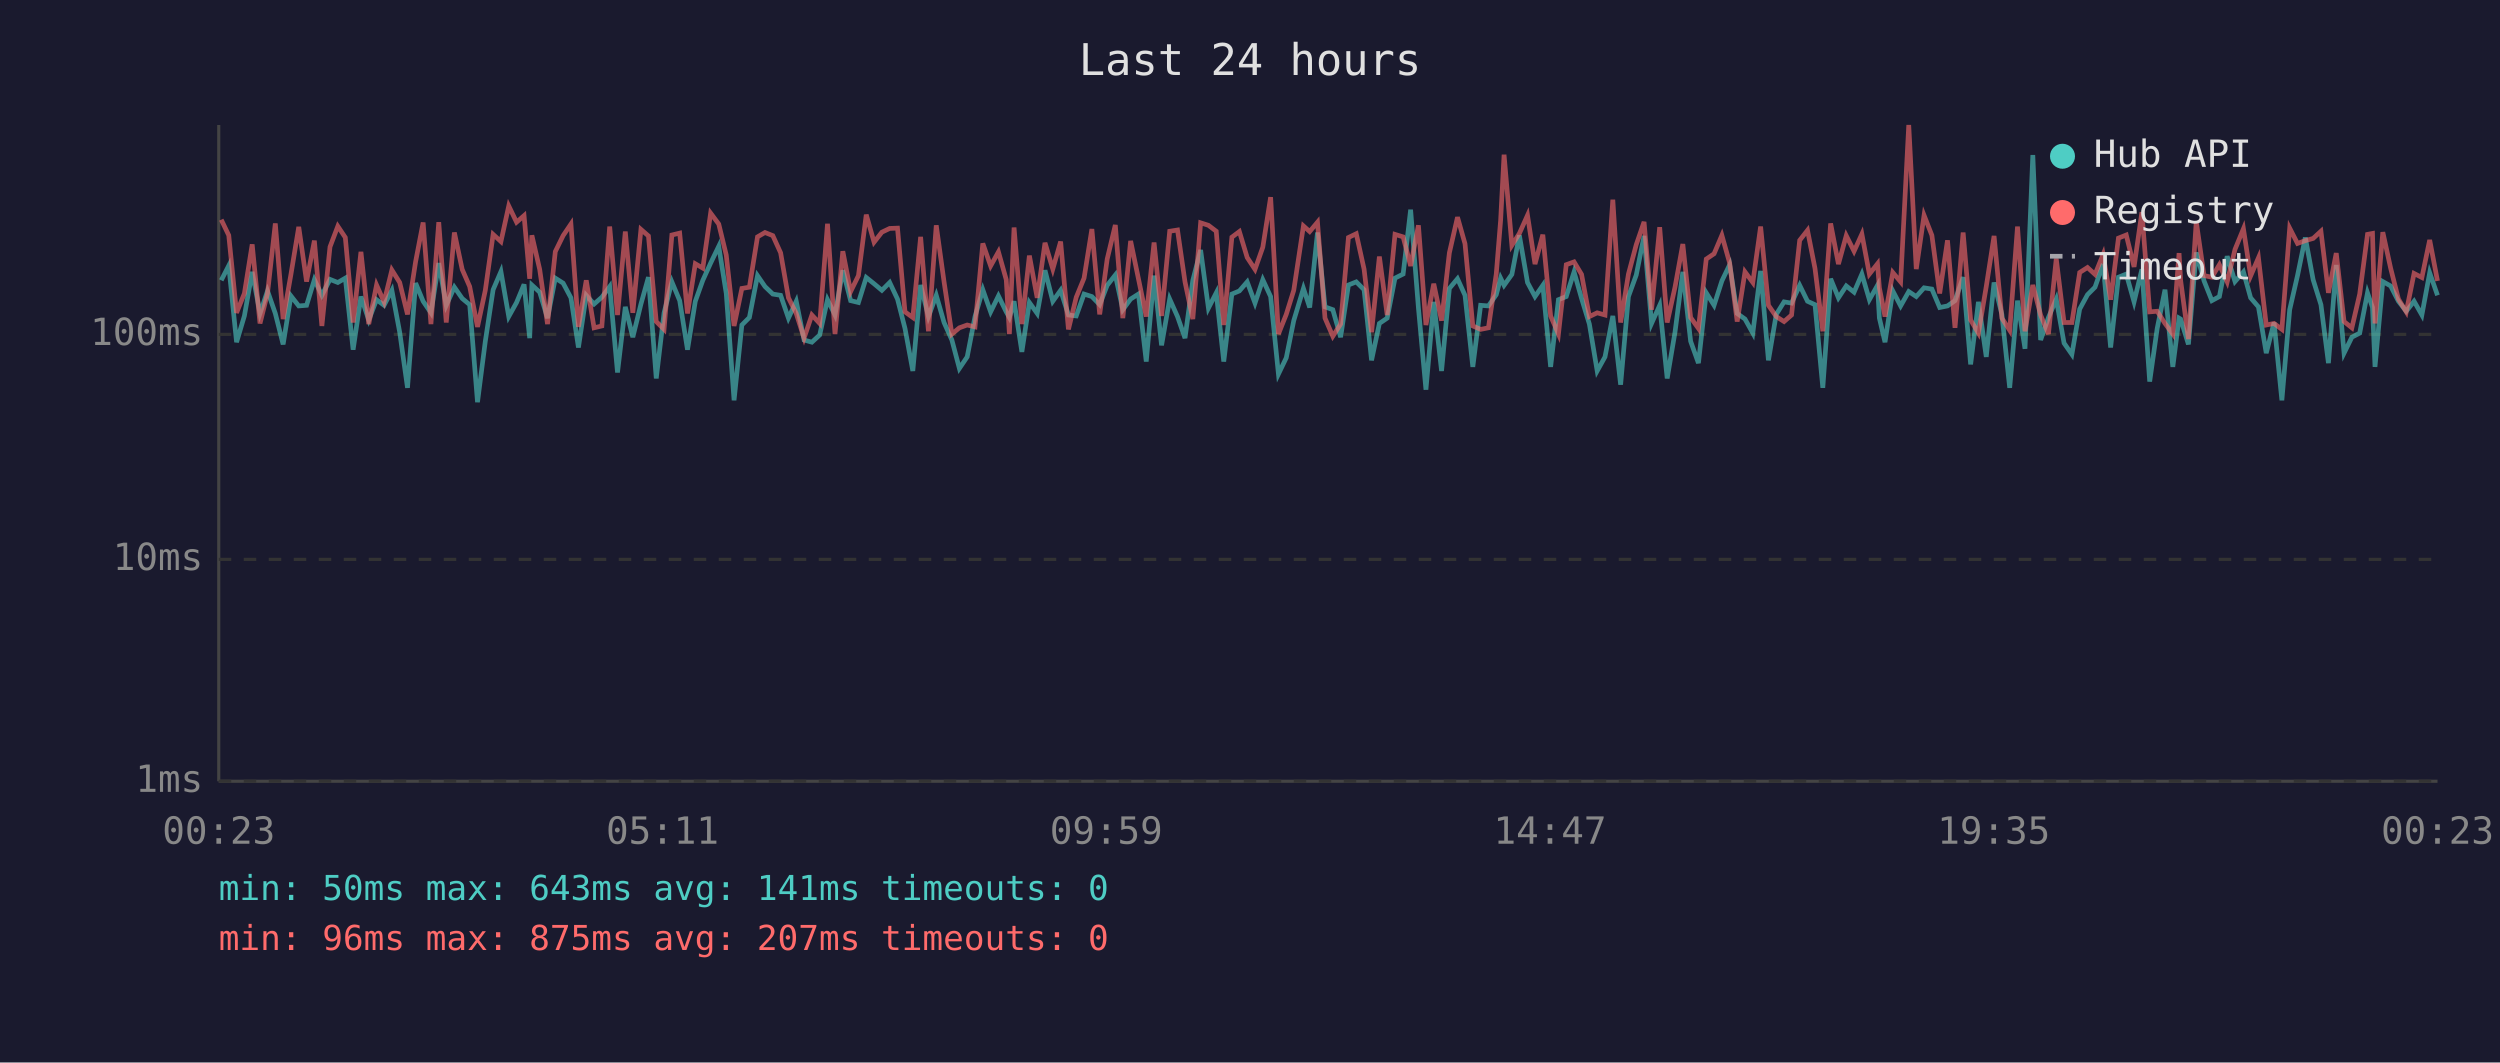
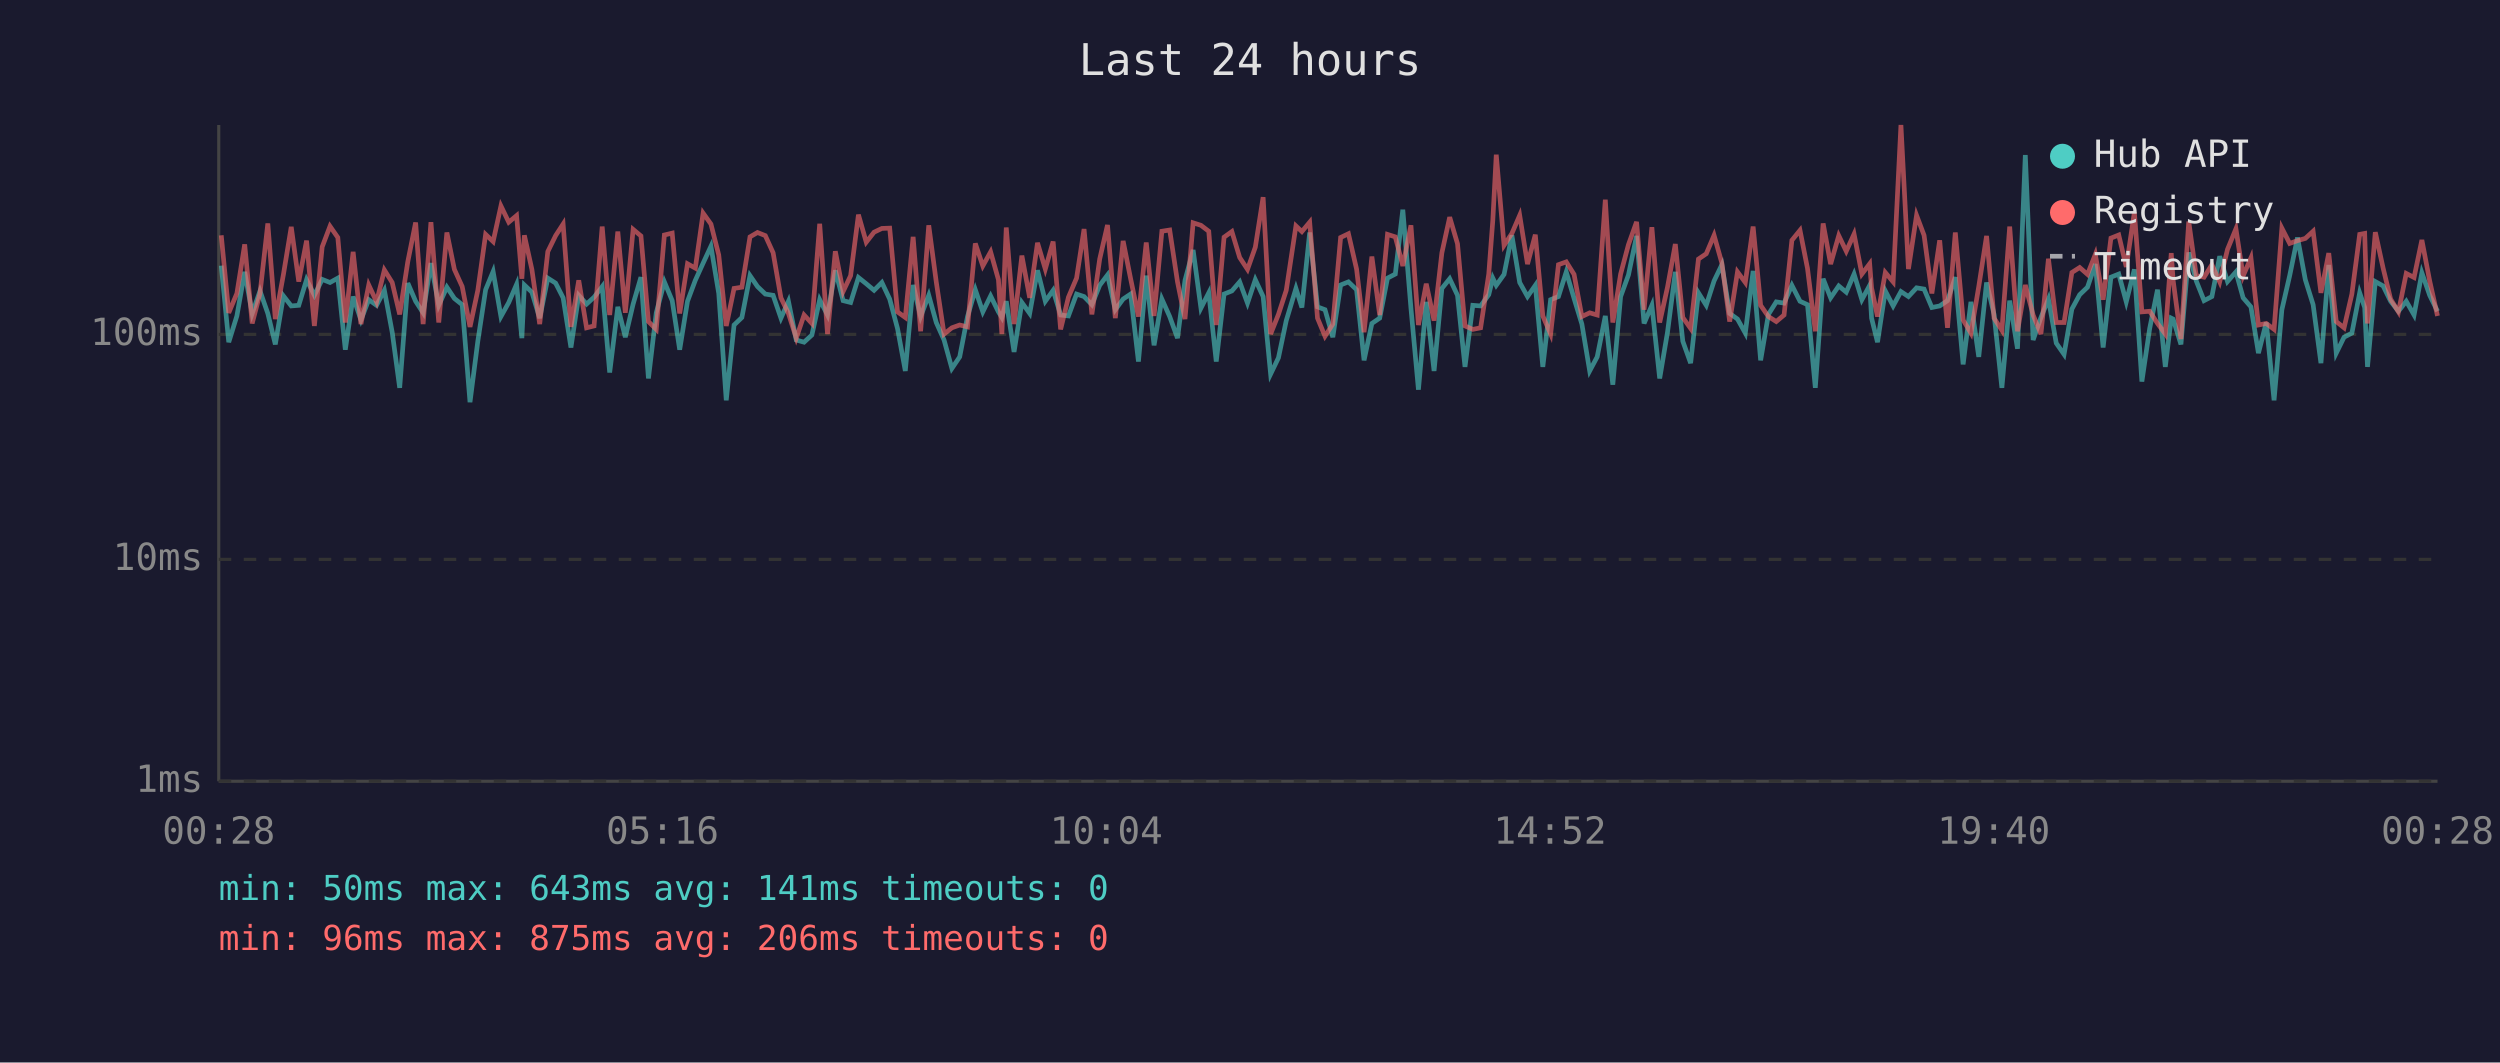
<svg xmlns="http://www.w3.org/2000/svg" viewBox="0 0 800 340" font-family="monospace" font-size="12">
  <rect width="800" height="340" fill="#1a1a2e" />
  <text x="400" y="24" fill="#e0e0e0" font-size="14" text-anchor="middle">Last 24 hours</text>
  <line x1="70" y1="40" x2="70" y2="250" stroke="#444" stroke-width="1" />
  <line x1="70" y1="250" x2="780" y2="250" stroke="#444" stroke-width="1" />
  <line x1="70" y1="250" x2="780" y2="250" stroke="#333" stroke-width="1" stroke-dasharray="4" />
  <text x="65" y="250" fill="#888" text-anchor="end" dominant-baseline="middle">1ms</text>
  <line x1="70" y1="179" x2="780" y2="179" stroke="#333" stroke-width="1" stroke-dasharray="4" />
  <text x="65" y="179" fill="#888" text-anchor="end" dominant-baseline="middle">10ms</text>
  <line x1="70" y1="107" x2="780" y2="107" stroke="#333" stroke-width="1" stroke-dasharray="4" />
  <text x="65" y="107" fill="#888" text-anchor="end" dominant-baseline="middle">100ms</text>
-   <text x="70" y="270" fill="#888" text-anchor="middle">00:23</text>
-   <text x="212" y="270" fill="#888" text-anchor="middle">05:11</text>
-   <text x="354" y="270" fill="#888" text-anchor="middle">09:59</text>
-   <text x="496" y="270" fill="#888" text-anchor="middle">14:47</text>
-   <text x="638" y="270" fill="#888" text-anchor="middle">19:35</text>
-   <text x="780" y="270" fill="#888" text-anchor="middle">00:23</text>
-   <polyline points="70.8,89.7 73.2,85.0 75.7,109.5 78.2,101.1 80.7,87.0 83.2,100.3 85.6,93.1 88.1,100.3 90.6,110.2 93.1,94.7 95.6,97.9 98.1,97.7 100.6,89.5 103.0,94.5 105.6,89.4 108.1,90.4 110.5,89.0 113.0,111.9 115.5,94.9 118.0,102.4 120.5,95.9 122.9,97.7 125.4,92.9 127.9,106.3 130.4,124.1 133.0,90.6 135.4,96.4 137.9,100.1 140.4,84.2 142.8,97.7 145.4,91.9 147.9,95.5 150.3,97.5 152.8,128.7 155.3,109.2 157.8,92.7 160.3,86.9 162.8,101.3 165.3,96.8 167.7,91.0 169.5,108.2 170.2,91.2 172.7,93.5 175.2,101.8 177.7,89.0 180.2,90.6 182.7,95.3 185.1,111.2 187.6,94.5 190.1,97.3 192.6,95.1 195.1,91.7 197.6,119.2 200.1,98.2 202.5,107.9 205.1,97.3 207.5,88.7 210.0,121.1 212.5,100.1 215.0,90.2 217.5,96.2 220.0,111.9 222.5,96.4 224.9,89.7 227.4,84.2 230.0,78.8 232.4,93.9 234.9,128.1 237.4,104.0 239.8,101.6 242.4,88.2 244.8,91.7 247.3,94.1 249.8,94.5 252.3,101.8 254.8,96.4 257.3,108.8 259.8,109.5 262.3,107.2 264.8,95.9 267.2,100.8 269.7,86.5 272.2,96.2 274.7,96.8 277.2,88.8 279.7,90.8 282.2,92.9 284.7,90.4 287.2,95.7 289.6,105.1 292.1,118.7 294.6,91.2 297.1,101.3 299.6,94.5 302.1,103.2 304.6,108.8 307.0,117.9 309.5,114.2 312.0,101.3 314.5,92.7 317.0,99.8 319.5,94.7 322.0,99.8 323.0,101.6 324.5,96.4 327.0,112.6 329.4,96.8 331.9,100.3 334.4,86.5 336.9,96.4 339.4,92.9 341.9,100.8 344.4,101.1 346.9,94.1 349.4,94.9 351.9,97.5 354.3,91.3 356.9,88.0 359.3,99.1 361.8,95.7 364.3,94.1 366.8,115.7 369.3,88.2 371.7,110.5 374.3,95.7 376.8,101.3 379.2,108.2 381.7,89.7 384.2,80.0 386.7,98.6 389.2,93.7 391.6,115.7 394.2,94.1 396.6,93.1 399.1,90.2 401.6,97.0 404.1,89.5 406.6,94.9 409.1,119.7 411.6,114.5 414.0,102.6 417.1,92.3 419.1,98.4 421.6,74.4 424.0,98.2 426.5,99.1 429.0,107.9 431.5,91.2 434.0,90.2 436.5,92.7 438.9,115.3 441.4,103.5 443.9,101.8 446.4,89.0 449.0,87.7 451.4,67.1 453.9,98.6 456.3,124.7 458.8,96.6 461.3,118.7 463.8,92.3 466.4,89.2 468.8,94.5 471.3,117.4 473.8,97.7 476.3,97.9 478.8,94.3 480.2,89.0 481.3,91.3 483.8,87.8 486.2,75.3 488.8,90.4 491.2,94.9 493.7,91.3 496.2,117.4 498.7,95.9 501.2,94.9 503.7,87.0 506.1,95.5 508.6,103.7 511.1,118.7 513.6,114.2 516.1,101.1 518.6,123.1 521.1,94.9 523.6,88.0 526.1,75.5 528.5,103.5 531.1,97.7 533.5,121.1 536.0,106.3 538.5,87.0 541.0,109.2 543.5,116.2 546.0,93.7 548.5,97.7 551.0,89.9 553.5,84.7 555.9,100.3 558.4,102.1 560.9,106.6 563.4,86.7 565.9,115.3 568.4,100.6 570.9,96.6 573.3,97.0 575.9,91.3 578.4,96.4 580.8,97.5 583.3,124.1 585.8,89.2 588.3,95.3 590.8,91.5 593.3,93.5 595.8,87.7 598.2,95.9 600.8,91.3 601.4,101.8 603.2,109.5 605.7,93.1 608.2,97.9 610.8,93.3 613.2,94.9 615.7,92.1 618.2,92.5 620.7,98.4 623.2,97.9 625.6,96.2 628.2,88.7 630.6,116.6 633.1,96.6 635.6,114.2 638.1,90.4 640.6,100.6 643.1,124.1 645.6,96.2 648.0,111.6 650.5,49.6 653.0,108.8 655.5,101.6 658.0,95.7 660.5,109.8 663.0,113.4 665.5,98.9 668.0,94.3 670.4,91.9 673.0,84.5 675.4,111.2 677.9,88.7 680.4,87.7 682.9,96.6 685.4,86.2 687.9,122.1 690.3,105.1 692.8,92.7 695.3,117.4 697.3,101.8 697.8,102.1 700.3,110.2 702.8,80.8 705.3,89.9 707.8,96.2 710.2,94.9 712.7,82.0 715.2,90.1 717.9,87.0 720.2,95.3 722.7,98.2 725.2,113.0 727.7,103.2 730.2,128.1 732.7,99.1 735.2,88.2 737.7,76.0 740.2,89.5 742.7,97.5 745.1,116.2 747.6,84.8 750.1,113.0 752.6,107.9 755.1,106.6 757.6,93.7 759.2,98.4 760.0,117.4 762.5,90.1 765.0,91.5 767.5,96.4 770.0,99.6 772.5,96.4 775.0,100.8 777.5,87.3 780.0,94.5" fill="none" stroke="#4ecdc4" stroke-width="1.5" opacity="0.6" />
-   <polyline points="70.8,70.3 73.2,75.3 75.7,100.1 78.2,93.9 80.7,78.2 83.2,103.5 85.6,93.9 88.1,71.5 90.6,102.1 93.1,87.8 95.6,72.6 98.1,90.1 100.6,77.0 103.0,104.3 105.6,79.0 108.1,72.4 110.5,76.0 113.0,103.2 115.5,80.6 118.0,103.7 120.5,91.2 122.9,96.6 125.4,86.4 127.9,90.4 130.4,100.6 133.0,83.7 135.4,71.2 137.9,103.7 140.4,71.1 142.8,103.2 145.4,74.4 147.9,86.2 150.3,91.7 152.8,104.6 155.3,92.9 157.8,75.0 160.3,77.3 162.8,65.9 165.3,71.1 167.7,69.0 169.5,89.2 170.2,75.3 172.7,86.2 175.2,103.7 177.7,80.5 180.2,75.4 182.7,71.7 185.1,104.6 187.6,89.7 190.1,104.9 192.6,104.3 195.1,72.5 197.6,100.8 200.1,74.1 202.5,100.1 205.1,73.4 207.5,75.5 210.0,102.9 212.5,105.4 215.0,75.2 217.5,74.6 220.0,100.3 222.5,84.4 224.9,85.8 227.4,68.2 230.0,71.7 232.4,81.6 234.9,104.3 237.4,92.3 239.8,91.9 242.4,75.8 244.8,74.4 247.3,75.4 249.8,80.9 252.3,95.3 254.8,100.3 257.3,108.2 259.8,100.8 262.3,103.5 264.8,71.6 267.2,106.9 269.7,80.4 272.2,93.3 274.7,88.2 277.2,68.7 279.7,77.5 282.2,74.3 284.7,73.1 287.2,73.0 289.6,99.8 292.1,101.6 294.6,75.8 297.1,106.0 299.6,72.1 302.1,90.2 304.6,106.9 307.0,104.9 309.5,104.0 312.0,104.6 314.5,77.9 317.0,85.1 319.5,80.6 322.0,89.5 323.0,106.9 324.5,72.8 327.0,103.7 329.4,81.8 331.9,95.3 334.4,77.7 336.9,86.1 339.4,77.3 341.9,105.4 344.4,95.1 346.9,89.0 349.4,73.3 351.9,100.6 354.3,82.9 356.9,72.0 359.3,101.8 361.8,77.1 364.3,89.2 366.8,101.3 369.3,77.6 371.7,101.1 374.3,74.0 376.8,73.6 379.2,90.2 381.7,102.1 384.2,71.3 386.7,72.1 389.2,74.0 391.6,104.0 394.2,75.9 396.6,74.1 399.1,82.4 401.6,86.2 404.1,79.1 406.6,63.1 409.1,106.9 411.6,100.6 414.0,92.9 417.1,72.3 419.1,74.1 421.6,71.1 424.0,101.8 426.5,107.6 429.0,103.7 431.5,76.0 434.0,74.8 436.5,86.1 438.9,106.3 441.4,82.1 443.9,100.8 446.4,75.0 449.0,75.8 451.4,85.1 453.9,72.1 456.3,104.0 458.8,90.8 461.3,102.6 463.8,80.9 466.4,69.5 468.8,78.0 471.3,104.3 473.8,105.4 476.3,104.9 478.8,87.7 480.2,70.5 481.3,49.5 483.8,78.5 486.2,74.7 488.8,68.9 491.2,84.5 493.7,75.1 496.2,101.1 498.7,106.9 501.2,84.7 503.7,83.8 506.1,87.8 508.6,101.3 511.1,100.1 513.6,100.8 516.1,63.9 518.6,103.2 521.1,87.7 523.6,78.3 526.1,71.0 528.5,99.1 531.1,72.7 533.5,103.2 536.0,91.9 538.5,78.1 541.0,101.6 543.5,105.1 546.0,82.9 548.5,81.2 551.0,75.3 553.5,84.2 555.9,102.9 558.4,87.0 560.9,90.4 563.4,72.5 565.9,97.7 568.4,101.3 570.9,102.9 573.3,100.8 575.9,76.9 578.4,73.7 580.8,85.9 583.3,106.0 585.8,71.5 588.3,84.5 590.8,75.4 593.3,80.4 595.8,74.9 598.2,87.7 600.8,84.4 601.4,92.1 603.2,101.3 605.7,87.2 608.2,90.2 610.8,40.0 613.2,86.1 615.7,68.9 618.2,75.3 620.7,93.9 623.2,76.9 625.6,104.9 628.2,74.4 630.6,102.4 633.1,106.6 635.6,91.7 638.1,75.5 640.6,101.8 643.1,105.7 645.6,72.5 648.0,106.0 650.5,91.2 653.0,100.8 655.5,106.9 658.0,82.8 660.5,103.2 663.0,103.2 665.5,87.2 668.0,85.6 670.4,87.8 673.0,81.4 675.4,95.9 677.9,76.2 680.4,75.2 682.9,85.4 685.4,67.9 687.9,99.8 690.3,99.6 692.8,103.5 695.3,106.9 697.3,81.0 697.8,89.7 700.3,108.5 702.8,70.9 705.3,88.2 707.8,88.7 710.2,84.7 712.7,90.2 715.2,79.8 717.9,73.2 720.2,88.3 722.7,82.5 725.2,104.0 727.7,103.5 730.2,105.4 732.7,73.0 735.2,77.9 737.7,77.0 740.2,76.3 742.7,74.0 745.1,93.7 747.6,81.0 750.1,102.9 752.6,104.9 755.1,94.1 757.6,75.0 759.2,74.7 760.0,103.5 762.5,74.3 765.0,85.8 767.5,95.7 770.0,99.8 772.5,87.5 775.0,88.8 777.5,76.8 780.0,89.9" fill="none" stroke="#ff6b6b" stroke-width="1.5" opacity="0.6" />
+   <text x="70" y="270" fill="#888" text-anchor="middle">00:28</text>
+   <text x="212" y="270" fill="#888" text-anchor="middle">05:16</text>
+   <text x="354" y="270" fill="#888" text-anchor="middle">10:04</text>
+   <text x="496" y="270" fill="#888" text-anchor="middle">14:52</text>
+   <text x="638" y="270" fill="#888" text-anchor="middle">19:40</text>
+   <text x="780" y="270" fill="#888" text-anchor="middle">00:28</text>
+   <polyline points="70.8,85.0 73.2,109.5 75.8,101.1 78.3,87.0 80.7,100.3 83.2,93.1 85.7,100.3 88.1,110.2 90.7,94.7 93.2,97.9 95.6,97.7 98.1,89.5 100.6,94.5 103.1,89.4 105.6,90.4 108.1,89.0 110.5,111.9 113.0,94.9 115.5,102.4 118.0,95.9 120.5,97.7 123.0,92.9 125.5,106.3 127.9,124.1 130.5,90.6 133.0,96.4 135.4,100.1 137.9,84.2 140.4,97.7 143.0,91.9 145.4,95.5 147.9,97.5 150.4,128.7 152.9,109.2 155.4,92.7 157.8,86.9 160.3,101.3 162.8,96.8 165.3,91.0 167.0,108.2 167.8,91.2 170.2,93.5 172.7,101.8 175.3,89.0 177.8,90.6 180.2,95.3 182.7,111.2 185.2,94.5 187.7,97.3 190.1,95.1 192.7,91.7 195.1,119.2 197.7,98.2 200.1,107.9 202.6,97.3 205.1,88.7 207.5,121.1 210.0,100.1 212.6,90.2 215.1,96.2 217.5,111.9 220.0,96.4 222.5,89.7 225.0,84.2 227.5,78.8 230.0,93.9 232.4,128.1 234.9,104.0 237.4,101.6 240.0,88.2 242.4,91.7 244.9,94.1 247.4,94.5 249.9,101.8 252.3,96.4 254.8,108.8 257.3,109.5 259.8,107.2 262.3,95.9 264.8,100.8 267.3,86.5 269.8,96.2 272.2,96.8 274.7,88.8 277.2,90.8 279.7,92.9 282.2,90.4 284.7,95.7 287.2,105.1 289.7,118.7 292.2,91.2 294.6,101.3 297.2,94.5 299.6,103.2 302.1,108.8 304.6,117.9 307.1,114.2 309.6,101.3 312.1,92.7 314.5,99.8 317.0,94.7 319.5,99.8 320.6,101.6 322.0,96.4 324.5,112.6 327.0,96.8 329.5,100.3 332.0,86.5 334.5,96.4 337.0,92.9 339.4,100.8 341.9,101.1 344.5,94.1 346.9,94.9 349.4,97.5 351.9,91.3 354.4,88.0 356.9,99.1 359.4,95.7 361.8,94.1 364.3,115.7 366.8,88.2 369.3,110.5 371.8,95.7 374.3,101.3 376.8,108.2 379.2,89.7 381.8,80.0 384.3,98.6 386.8,93.7 389.2,115.7 391.7,94.1 394.2,93.1 396.7,90.2 399.2,97.0 401.7,89.5 404.2,94.9 406.6,119.7 409.1,114.5 411.6,102.6 414.7,92.3 416.6,98.4 419.1,74.4 421.6,98.2 424.0,99.1 426.5,107.9 429.0,91.2 431.5,90.2 434.1,92.7 436.5,115.3 439.0,103.5 441.5,101.8 444.0,89.0 446.5,87.7 448.9,67.1 451.5,98.6 453.9,124.7 456.4,96.6 458.9,118.7 461.4,92.3 463.9,89.2 466.4,94.5 468.8,117.4 471.3,97.7 473.8,97.9 476.4,94.3 477.7,89.0 478.8,91.3 481.3,87.8 483.8,75.3 486.3,90.4 488.8,94.9 491.3,91.3 493.7,117.4 496.2,95.9 498.7,94.9 501.2,87.0 503.7,95.5 506.2,103.7 508.7,118.7 511.1,114.2 513.7,101.1 516.1,123.1 518.6,94.9 521.1,88.0 523.7,75.5 526.1,103.5 528.6,97.7 531.1,121.1 533.6,106.3 536.1,87.0 538.5,109.2 541.0,116.2 543.5,93.7 546.0,97.7 548.5,89.9 551.0,84.7 553.5,100.3 556.0,102.1 558.5,106.6 561.0,86.7 563.4,115.3 565.9,100.6 568.4,96.6 570.9,97.0 573.4,91.3 576.0,96.4 578.4,97.5 580.9,124.1 583.4,89.2 585.8,95.3 588.4,91.5 590.8,93.5 593.3,87.7 595.8,95.9 598.3,91.3 598.9,101.8 600.8,109.5 603.3,93.1 605.8,97.9 608.3,93.3 610.7,94.9 613.3,92.1 615.7,92.5 618.2,98.4 620.7,97.9 623.2,96.2 625.7,88.7 628.2,116.6 630.7,96.6 633.2,114.2 635.7,90.4 638.1,100.6 640.6,124.1 643.1,96.2 645.6,111.6 648.1,49.6 650.6,108.8 653.1,101.6 655.5,95.7 658.0,109.8 660.5,113.4 663.0,98.9 665.5,94.3 668.0,91.9 670.5,84.5 673.0,111.2 675.5,88.7 678.0,87.7 680.4,96.6 683.0,86.2 685.4,122.1 687.9,105.1 690.4,92.7 692.9,117.4 694.8,101.8 695.4,102.1 697.9,110.2 700.4,80.8 702.8,89.9 705.3,96.2 707.8,94.9 710.3,82.0 712.8,90.1 715.5,87.0 717.8,95.3 720.3,98.2 722.7,113.0 725.2,103.2 727.7,128.1 730.2,99.1 732.7,88.2 735.2,76.0 737.7,89.5 740.2,97.5 742.7,116.2 745.2,84.8 747.6,113.0 750.1,107.9 752.6,106.6 755.1,93.7 756.7,98.4 757.6,117.4 760.1,90.1 762.6,91.5 765.0,96.4 767.5,99.6 770.0,96.4 772.5,100.8 775.0,87.3 777.5,94.5 780.0,99.6" fill="none" stroke="#4ecdc4" stroke-width="1.5" opacity="0.6" />
+   <polyline points="70.8,75.3 73.2,100.1 75.8,93.9 78.3,78.2 80.7,103.5 83.2,93.9 85.7,71.5 88.1,102.1 90.7,87.8 93.2,72.6 95.6,90.1 98.1,77.0 100.6,104.3 103.1,79.0 105.6,72.4 108.1,76.0 110.5,103.2 113.0,80.6 115.5,103.7 118.0,91.2 120.5,96.6 123.0,86.4 125.5,90.4 127.9,100.6 130.5,83.7 133.0,71.2 135.4,103.7 137.9,71.1 140.4,103.2 143.0,74.4 145.4,86.2 147.9,91.7 150.4,104.6 152.9,92.9 155.4,75.0 157.8,77.3 160.3,65.9 162.8,71.1 165.3,69.0 167.0,89.2 167.8,75.3 170.2,86.2 172.7,103.7 175.3,80.5 177.8,75.4 180.2,71.7 182.7,104.6 185.2,89.7 187.7,104.9 190.1,104.3 192.7,72.5 195.1,100.8 197.7,74.1 200.1,100.1 202.6,73.4 205.1,75.5 207.5,102.9 210.0,105.4 212.6,75.2 215.1,74.6 217.5,100.3 220.0,84.4 222.5,85.8 225.0,68.2 227.5,71.7 230.0,81.6 232.4,104.3 234.9,92.3 237.4,91.9 240.0,75.8 242.4,74.4 244.9,75.4 247.4,80.9 249.9,95.3 252.3,100.3 254.8,108.2 257.3,100.8 259.8,103.5 262.3,71.6 264.8,106.9 267.3,80.4 269.8,93.3 272.2,88.2 274.7,68.7 277.2,77.5 279.7,74.3 282.2,73.1 284.7,73.0 287.2,99.8 289.7,101.6 292.2,75.8 294.6,106.0 297.2,72.1 299.6,90.2 302.1,106.9 304.6,104.9 307.1,104.0 309.6,104.6 312.1,77.9 314.5,85.1 317.0,80.6 319.5,89.5 320.6,106.9 322.0,72.8 324.5,103.7 327.0,81.8 329.5,95.3 332.0,77.7 334.5,86.1 337.0,77.3 339.4,105.4 341.9,95.1 344.5,89.0 346.9,73.3 349.4,100.6 351.9,82.9 354.4,72.0 356.9,101.8 359.4,77.1 361.8,89.2 364.3,101.3 366.8,77.6 369.3,101.1 371.8,74.0 374.3,73.6 376.8,90.2 379.2,102.1 381.8,71.3 384.3,72.1 386.8,74.0 389.2,104.0 391.7,75.9 394.2,74.1 396.7,82.4 399.2,86.2 401.7,79.1 404.2,63.1 406.6,106.9 409.1,100.6 411.6,92.9 414.7,72.3 416.6,74.1 419.1,71.1 421.6,101.8 424.0,107.6 426.5,103.7 429.0,76.0 431.5,74.8 434.1,86.1 436.5,106.3 439.0,82.1 441.5,100.8 444.0,75.0 446.5,75.8 448.9,85.1 451.5,72.1 453.9,104.0 456.4,90.8 458.9,102.6 461.4,80.9 463.9,69.5 466.4,78.0 468.8,104.3 471.3,105.4 473.8,104.9 476.4,87.7 477.7,70.5 478.8,49.5 481.3,78.5 483.8,74.7 486.3,68.9 488.8,84.5 491.3,75.1 493.7,101.1 496.2,106.9 498.7,84.7 501.2,83.8 503.7,87.8 506.2,101.3 508.7,100.1 511.1,100.8 513.7,63.9 516.1,103.2 518.6,87.7 521.1,78.3 523.7,71.0 526.1,99.1 528.6,72.7 531.1,103.2 533.6,91.9 536.1,78.1 538.5,101.6 541.0,105.1 543.5,82.9 546.0,81.2 548.5,75.3 551.0,84.2 553.5,102.9 556.0,87.0 558.5,90.4 561.0,72.5 563.4,97.7 565.9,101.3 568.4,102.9 570.9,100.8 573.4,76.9 576.0,73.7 578.4,85.9 580.9,106.0 583.4,71.5 585.8,84.5 588.4,75.4 590.8,80.4 593.3,74.9 595.8,87.7 598.3,84.4 598.9,92.1 600.8,101.3 603.3,87.2 605.8,90.2 608.3,40.0 610.7,86.1 613.3,68.9 615.7,75.3 618.2,93.9 620.7,76.9 623.2,104.9 625.7,74.4 628.2,102.4 630.7,106.6 633.2,91.7 635.7,75.5 638.1,101.8 640.6,105.7 643.1,72.5 645.6,106.0 648.1,91.2 650.6,100.8 653.1,106.9 655.5,82.8 658.0,103.2 660.5,103.2 663.0,87.2 665.5,85.6 668.0,87.8 670.5,81.4 673.0,95.9 675.5,76.2 678.0,75.2 680.4,85.4 683.0,67.9 685.4,99.8 687.9,99.6 690.4,103.5 692.9,106.9 694.8,81.0 695.4,89.7 697.9,108.5 700.4,70.9 702.8,88.2 705.3,88.7 707.8,84.7 710.3,90.2 712.8,79.8 715.5,73.2 717.8,88.3 720.3,82.5 722.7,104.0 725.2,103.5 727.7,105.4 730.2,73.0 732.7,77.9 735.2,77.0 737.7,76.3 740.2,74.0 742.7,93.7 745.2,81.0 747.6,102.9 750.1,104.9 752.6,94.1 755.1,75.0 756.7,74.7 757.6,103.5 760.1,74.3 762.6,85.8 765.0,95.7 767.5,99.8 770.0,87.5 772.5,88.8 775.0,76.8 777.5,89.9 780.0,101.1" fill="none" stroke="#ff6b6b" stroke-width="1.5" opacity="0.6" />
  <circle cx="660" cy="50" r="4" fill="#4ecdc4" />
  <text x="670" y="50" fill="#e0e0e0" dominant-baseline="middle">Hub API</text>
  <circle cx="660" cy="68" r="4" fill="#ff6b6b" />
  <text x="670" y="68" fill="#e0e0e0" dominant-baseline="middle">Registry</text>
  <line x1="656" y1="82" x2="664" y2="82" stroke="#e0e0e0" stroke-width="1.5" stroke-dasharray="4,3" opacity="0.7" />
  <text x="670" y="86" fill="#e0e0e0" dominant-baseline="middle">Timeout</text>
  <text x="70" y="288" fill="#4ecdc4" font-size="11">min: 50ms  max: 643ms  avg: 141ms  timeouts: 0</text>
-   <text x="70" y="304" fill="#ff6b6b" font-size="11">min: 96ms  max: 875ms  avg: 207ms  timeouts: 0</text>
+   <text x="70" y="304" fill="#ff6b6b" font-size="11">min: 96ms  max: 875ms  avg: 206ms  timeouts: 0</text>
</svg>
